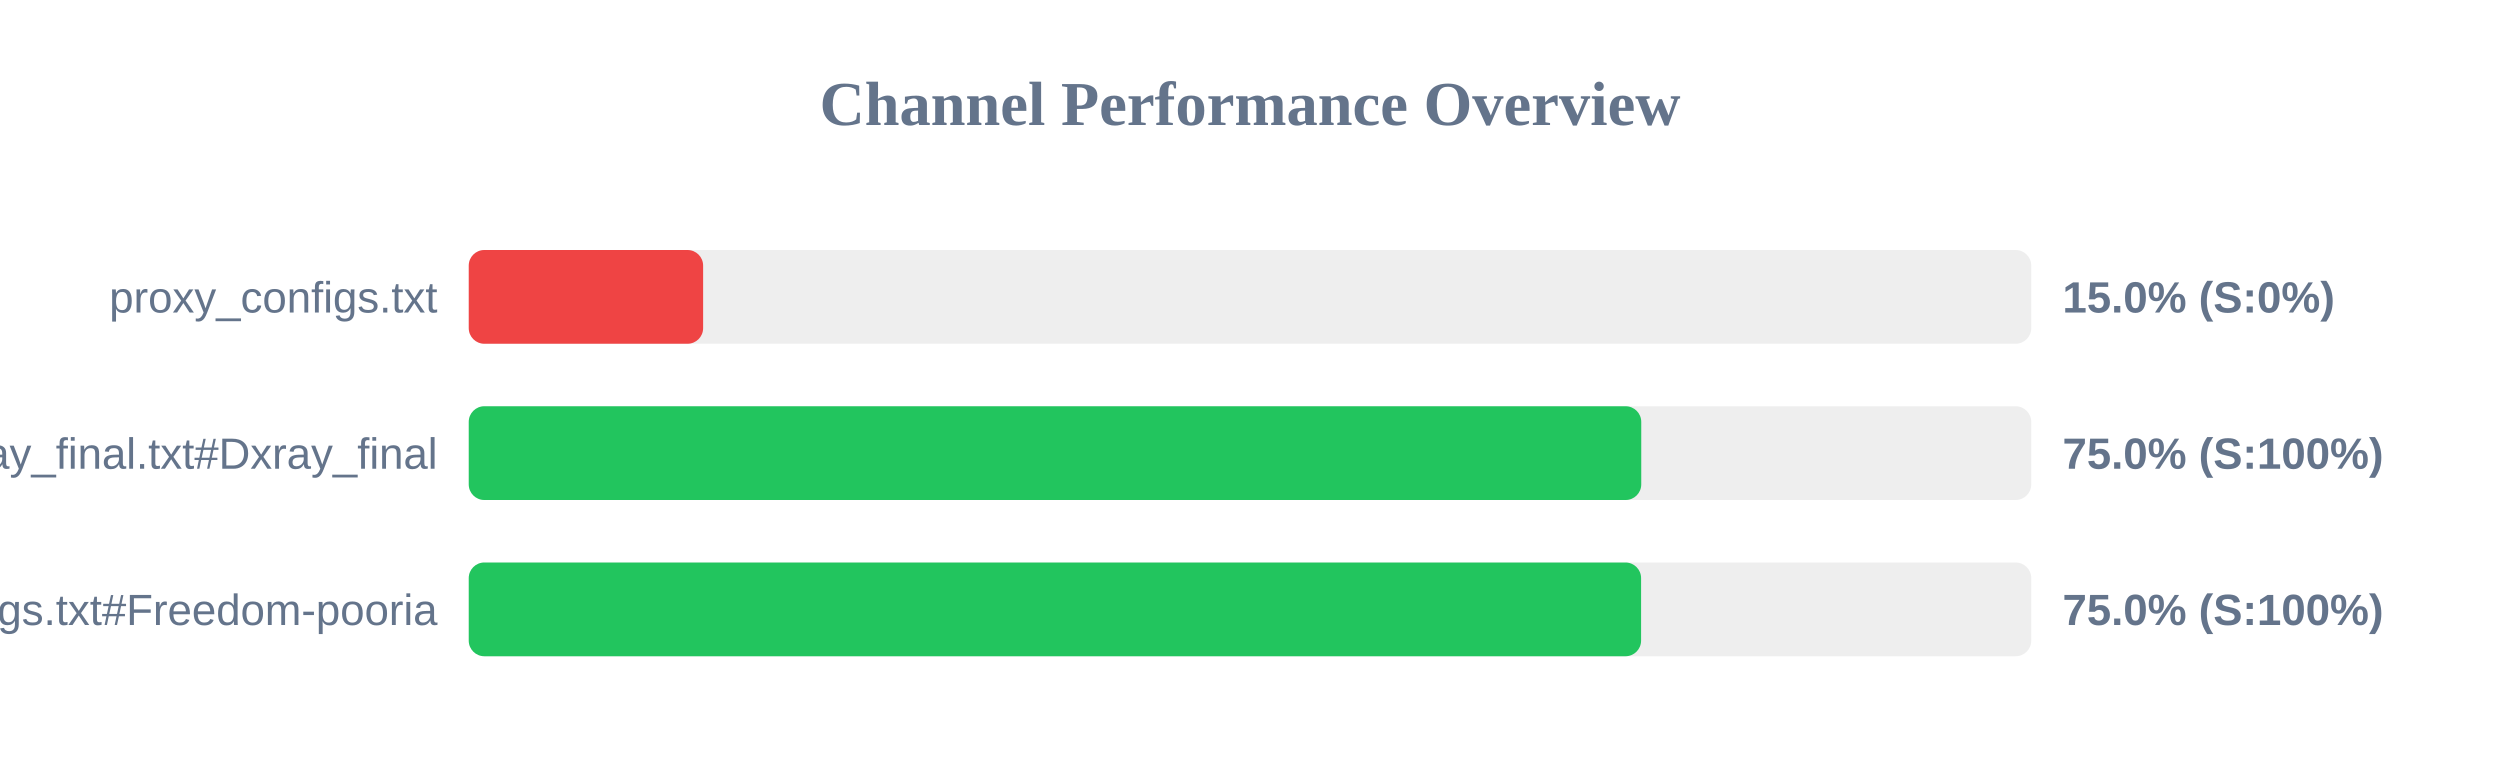
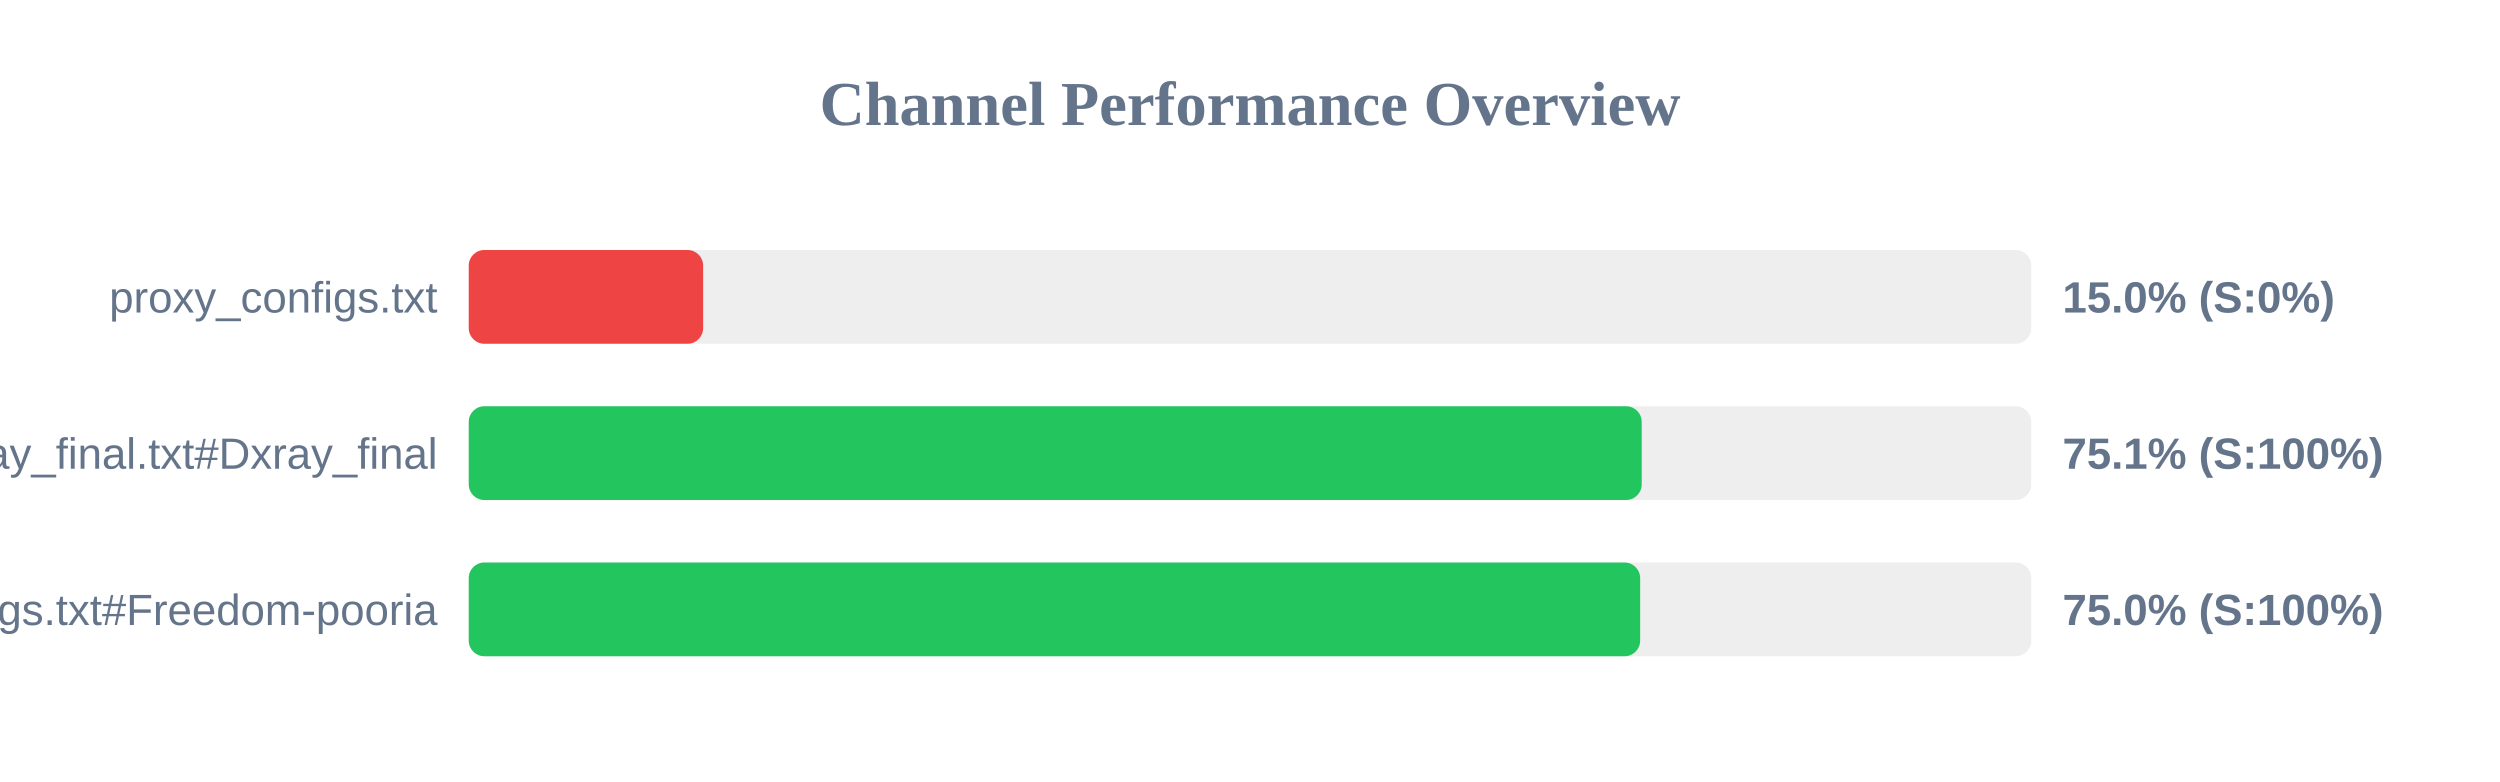
<svg xmlns="http://www.w3.org/2000/svg" width="800" height="250" version="1.1">
  <style>
        .row { font: 14px Arial; fill: #64748b; }
        .score { font: bold 14px Arial; fill: #64748b; }
    </style>
  <text x="400" y="40" text-anchor="middle" font-size="20px" font-weight="bold" fill="#64748b">Channel Performance Overview</text>
  <rect x="150" y="80" width="500" height="30" fill="#eee" rx="5" />
  <rect x="150" y="80" width="75.0" height="30" fill="#ef4444" rx="5" />
  <text x="140" y="100" text-anchor="end" class="row">proxy_configs.txt</text>
  <text x="660" y="100" text-anchor="start" class="score">15.0% (S:0%)</text>
  <rect x="150" y="130" width="500" height="30" fill="#eee" rx="5" />
-   <rect x="150" y="130" width="375.2" height="30" fill="#22c55e" rx="5" />
+   <rect x="150" y="130" width="375.35" height="30" fill="#22c55e" rx="5" />
  <text x="140" y="150" text-anchor="end" class="row">xray_final.txt#Dxray_final</text>
-   <text x="660" y="150" text-anchor="start" class="score">75.0% (S:100%)</text>
+   <text x="660" y="150" text-anchor="start" class="score">75.1% (S:100%)</text>
  <rect x="150" y="180" width="500" height="30" fill="#eee" rx="5" />
-   <rect x="150" y="180" width="375.15" height="30" fill="#22c55e" rx="5" />
+   <rect x="150" y="180" width="374.85" height="30" fill="#22c55e" rx="5" />
  <text x="140" y="200" text-anchor="end" class="row">v2ray_configs.txt#Freedom-pooria</text>
  <text x="660" y="200" text-anchor="start" class="score">75.0% (S:100%)</text>
</svg>
